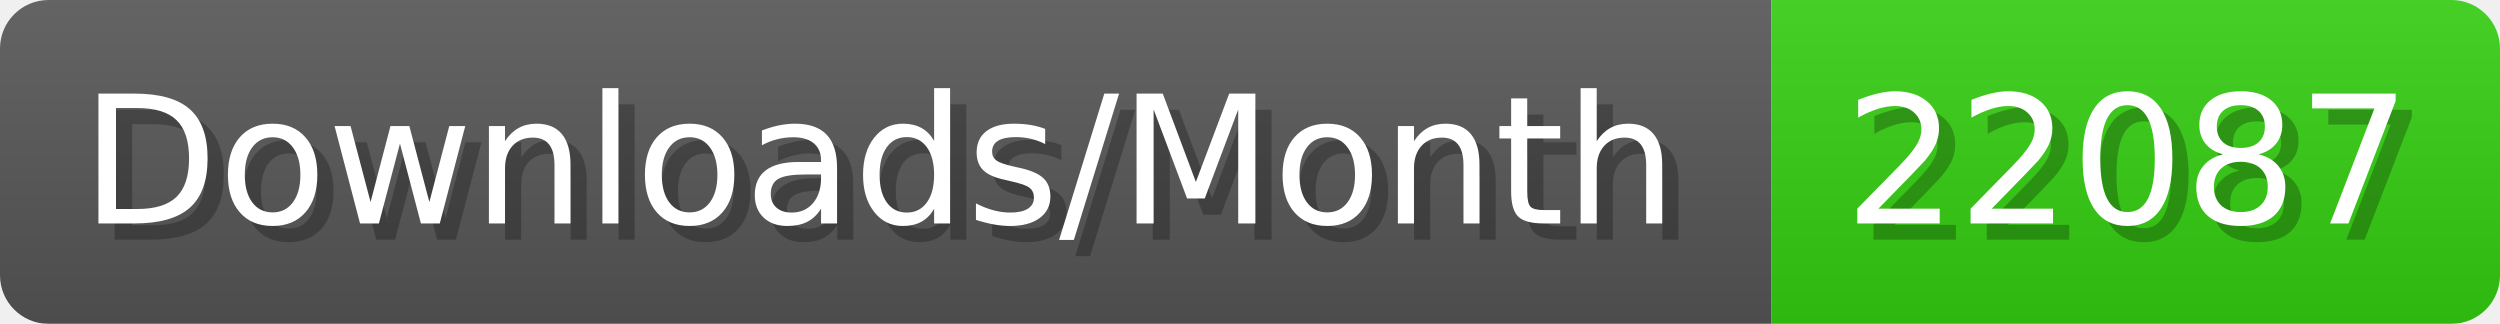
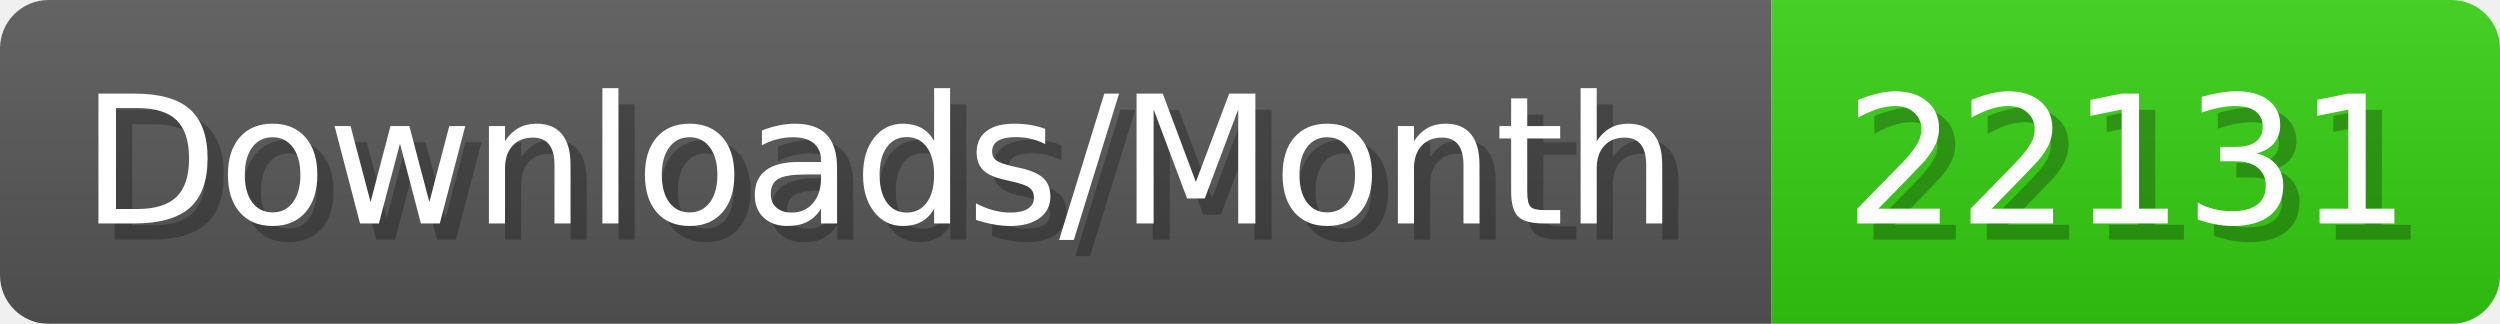
- <svg xmlns="http://www.w3.org/2000/svg" width="154.4" height="20" viewBox="0 0 1544 200" role="img" aria-label="Downloads/Month: 22087">
+ <svg xmlns="http://www.w3.org/2000/svg" width="154.4" height="20" viewBox="0 0 1544 200" role="img" aria-label="Downloads/Month: 22131">
  <linearGradient id="YlXUI" x2="0" y2="100%">
    <stop offset="0" stop-opacity=".1" stop-color="#EEE" />
    <stop offset="1" stop-opacity=".1" />
  </linearGradient>
  <mask id="JHhop">
    <rect width="1544" height="200" rx="30" fill="#FFF" />
  </mask>
  <g mask="url(#JHhop)">
    <rect width="1094" height="200" fill="#555" />
    <rect width="450" height="200" fill="#3C1" x="1094" />
    <rect width="1544" height="200" fill="url(#YlXUI)" />
  </g>
  <g aria-hidden="true" fill="#fff" text-anchor="start" font-family="Verdana,DejaVu Sans,sans-serif" font-size="110">
    <text x="60" y="148" textLength="994" fill="#000" opacity="0.25">Downloads/Month</text>
    <text x="50" y="138" textLength="994">Downloads/Month</text>
-     <text x="1149" y="148" textLength="350" fill="#000" opacity="0.25">22087</text>
-     <text x="1139" y="138" textLength="350">22087</text>
+     <text x="1149" y="148" textLength="350" fill="#000" opacity="0.25">22131</text>
+     <text x="1139" y="138" textLength="350">22131</text>
  </g>
</svg>
